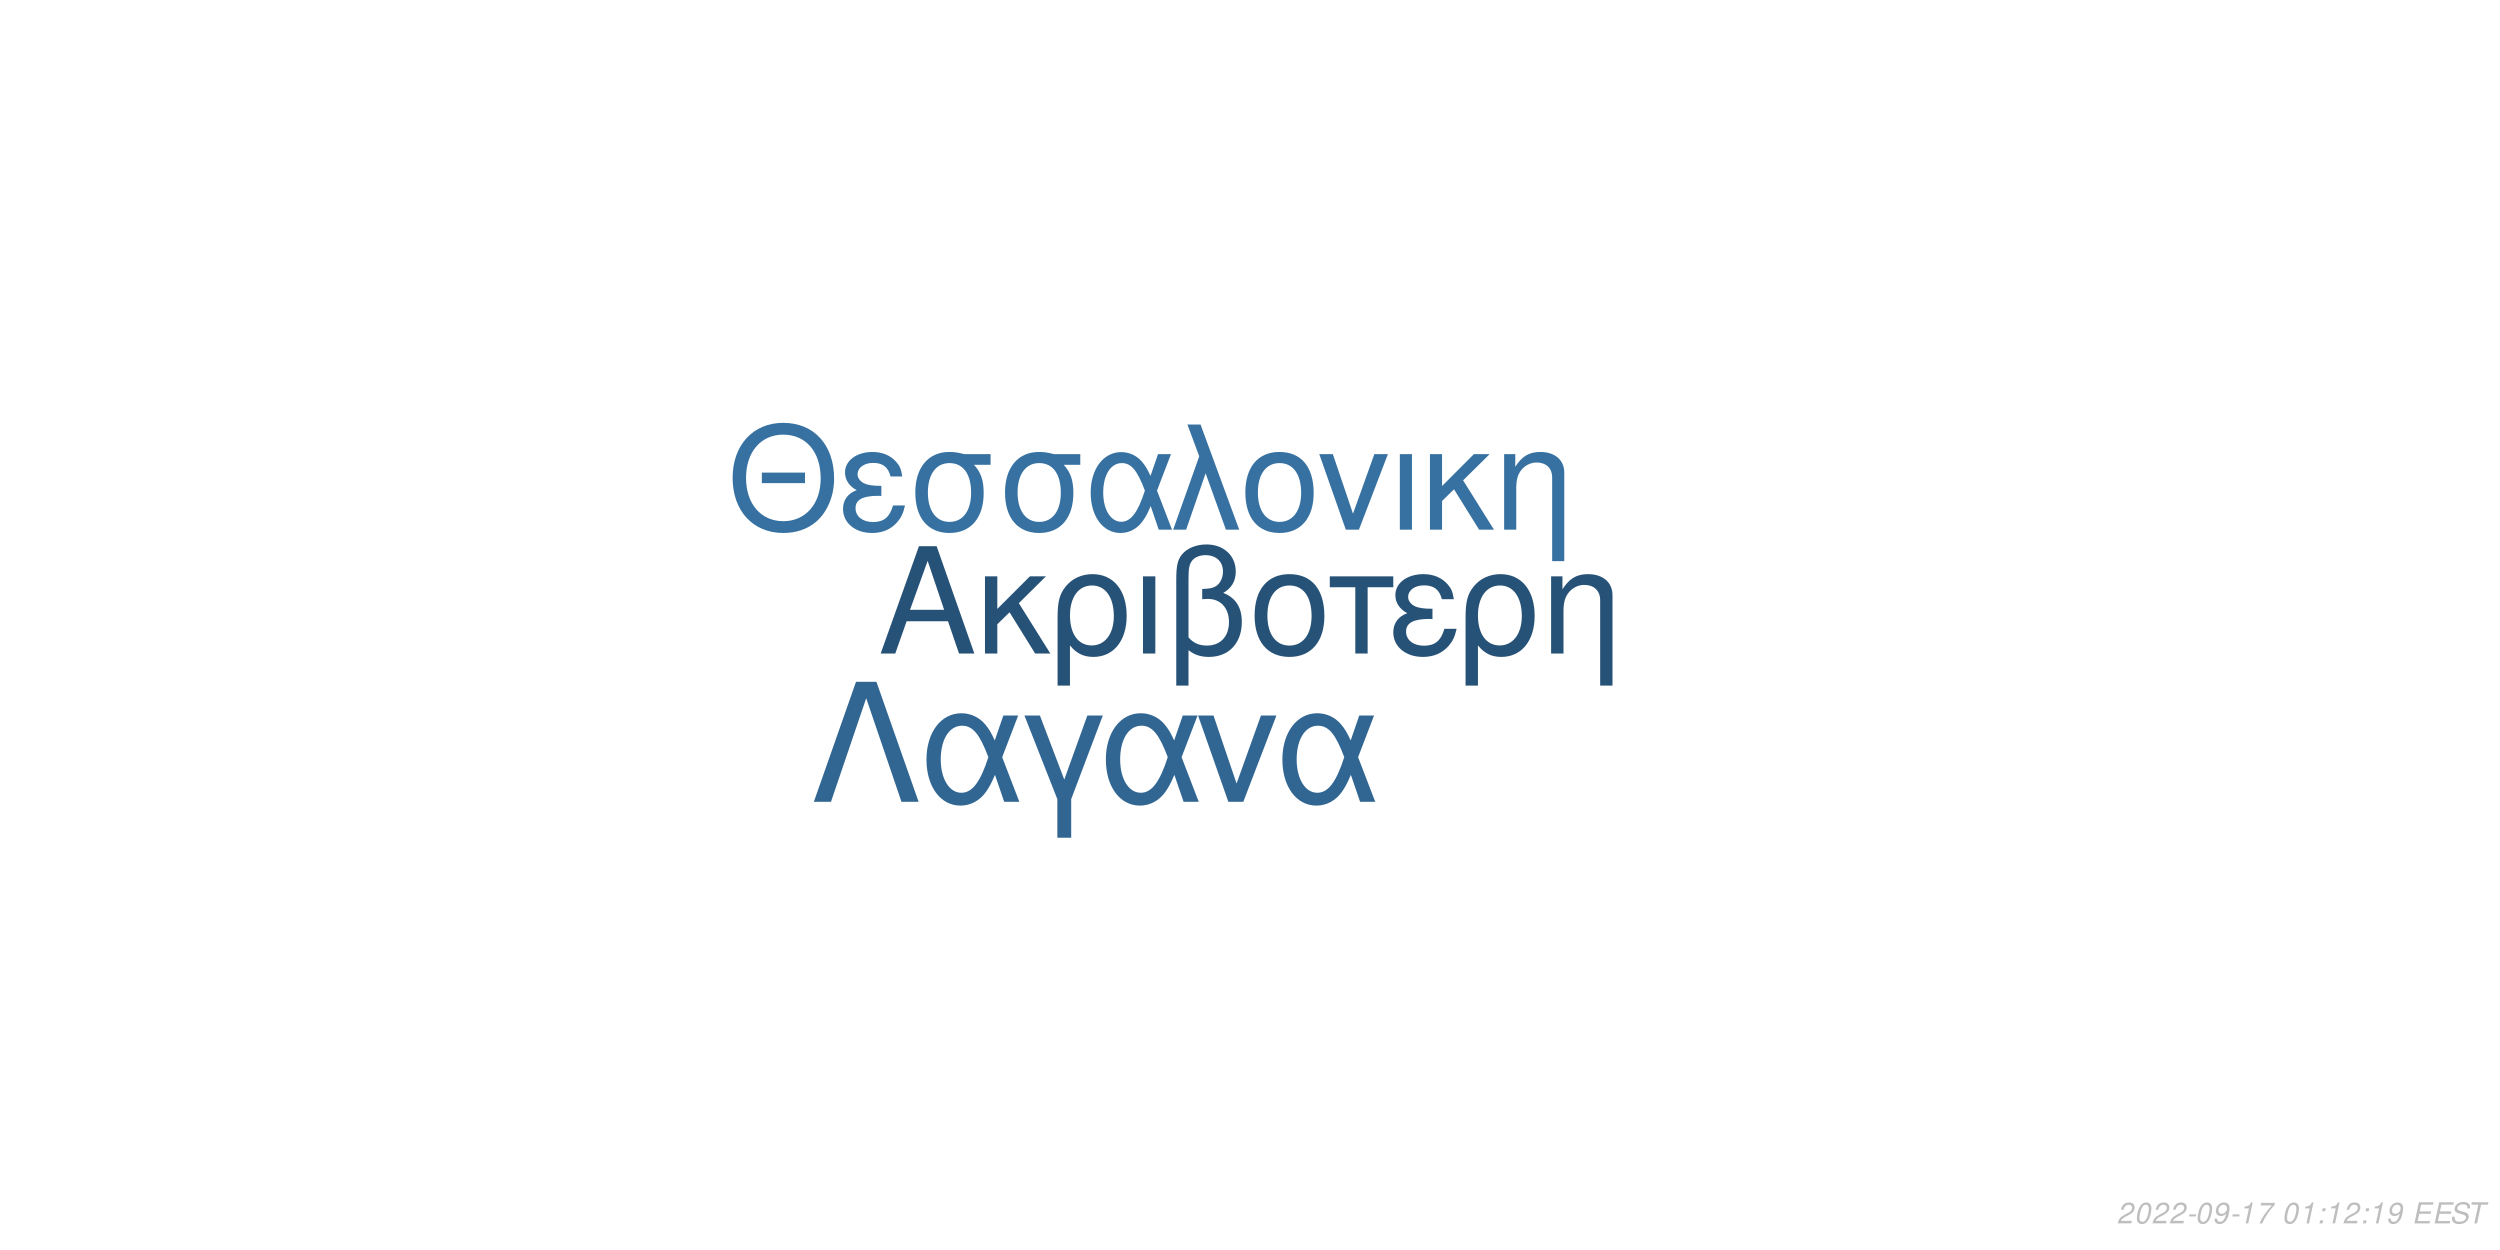
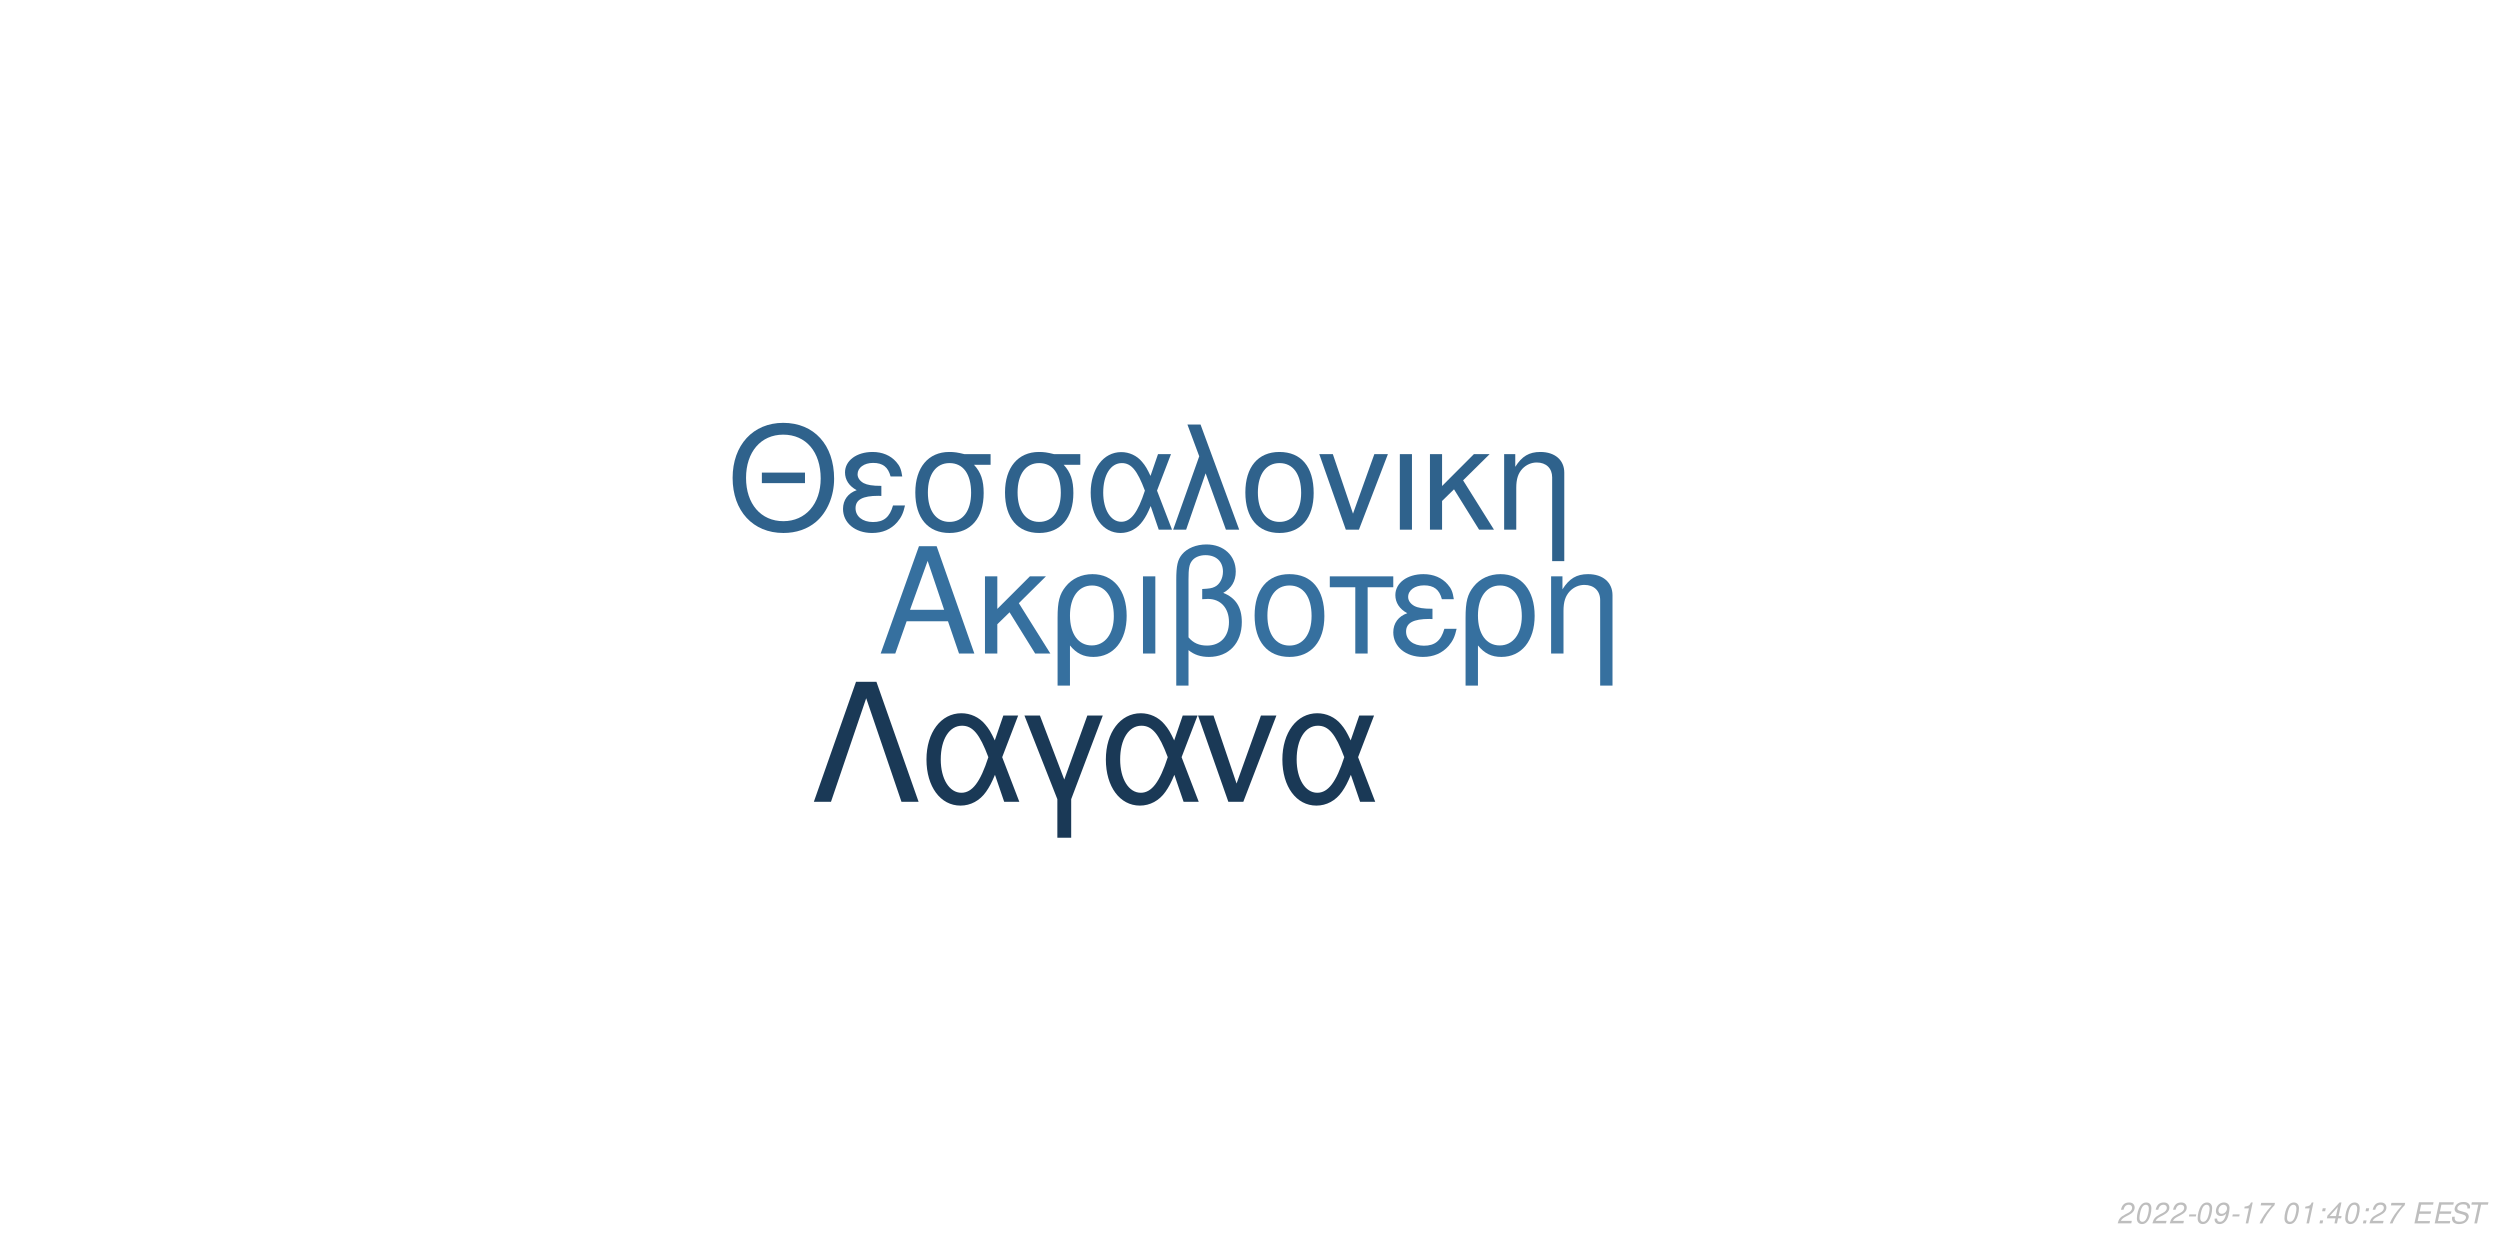
<svg xmlns="http://www.w3.org/2000/svg" xmlns:xlink="http://www.w3.org/1999/xlink" width="864pt" height="432pt" viewBox="0 0 864 432" version="1.1">
  <defs>
    <g>
      <symbol overflow="visible" id="glyph0-0">
        <path style="stroke:none;" d="" />
      </symbol>
      <symbol overflow="visible" id="glyph0-1">
        <path style="stroke:none;" d="M 24.125 -11.141 L 27.938 0 L 33.234 0 L 20.203 -37.094 L 14.094 -37.094 L 0.859 0 L 5.906 0 L 9.828 -11.141 Z M 22.797 -15.109 L 11 -15.109 L 17.094 -32.016 Z M 22.797 -15.109 " />
      </symbol>
      <symbol overflow="visible" id="glyph0-2">
        <path style="stroke:none;" d="M 7.172 -15.422 L 7.172 -26.672 L 2.906 -26.672 L 2.906 0 L 7.172 0 L 7.172 -10.125 L 11.406 -14.25 L 20.25 0 L 25.5 0 L 14.609 -17.406 L 23.969 -26.672 L 18.422 -26.672 Z M 7.172 -15.422 " />
      </symbol>
      <symbol overflow="visible" id="glyph0-3">
        <path style="stroke:none;" d="M 3 11.094 L 7.281 11.094 L 7.281 -2.797 C 9.516 -0.047 11.953 1.172 15.375 1.172 C 22.344 1.172 26.875 -4.422 26.875 -13.031 C 26.875 -21.891 22.297 -27.438 15.062 -27.438 C 11.297 -27.438 7.984 -25.906 5.797 -23.156 C 3.672 -20.516 3 -17.969 3 -12.359 Z M 14.906 -23.516 C 19.547 -23.516 22.438 -19.438 22.438 -12.922 C 22.438 -6.812 19.391 -2.797 14.812 -2.797 C 10.172 -2.797 7.281 -6.766 7.281 -13.125 C 7.281 -19.484 10.234 -23.516 14.906 -23.516 Z M 14.906 -23.516 " />
      </symbol>
      <symbol overflow="visible" id="glyph0-4">
        <path style="stroke:none;" d="M 3.516 0 L 7.781 0 L 7.781 -26.672 L 3.516 -26.672 Z M 3.516 0 " />
      </symbol>
      <symbol overflow="visible" id="glyph0-5">
        <path style="stroke:none;" d="M 4.016 11.094 L 8.25 11.094 L 8.25 -1.172 C 10.172 0.406 12.422 1.172 15.312 1.172 C 22.188 1.172 26.672 -3.609 26.672 -10.891 C 26.672 -15.984 24.578 -19.234 20.25 -20.969 C 23.109 -22.547 24.578 -25.031 24.578 -28.344 C 24.578 -33.844 20.406 -37.703 14.453 -37.703 C 10.938 -37.703 7.734 -36.391 6 -34.25 C 4.484 -32.422 4.016 -30.328 4.016 -25.391 Z M 8.25 -25.656 C 8.25 -29.359 8.5 -30.844 9.469 -32.062 C 10.375 -33.281 12.156 -34 14.094 -34 C 17.812 -34 20.156 -31.812 20.156 -28.297 C 20.156 -25.953 18.984 -23.812 17.297 -23.047 C 16.281 -22.547 15.469 -22.438 12.984 -22.297 L 12.984 -18.781 C 13.734 -18.828 14.344 -18.875 14.969 -18.875 C 19.344 -18.875 22.234 -15.719 22.234 -10.891 C 22.234 -5.906 19.281 -2.75 14.656 -2.75 C 11.953 -2.75 9.922 -3.609 8.25 -5.594 Z M 8.25 -25.656 " />
      </symbol>
      <symbol overflow="visible" id="glyph0-6">
        <path style="stroke:none;" d="M 14.094 -27.438 C 6.562 -27.438 2.094 -22.094 2.094 -13.125 C 2.094 -4.125 6.562 1.172 14.141 1.172 C 21.672 1.172 26.203 -4.172 26.203 -12.922 C 26.203 -22.188 21.828 -27.438 14.094 -27.438 Z M 14.141 -23.516 C 18.938 -23.516 21.781 -19.594 21.781 -12.984 C 21.781 -6.672 18.828 -2.75 14.141 -2.75 C 9.422 -2.75 6.516 -6.672 6.516 -13.125 C 6.516 -19.594 9.422 -23.516 14.141 -23.516 Z M 14.141 -23.516 " />
      </symbol>
      <symbol overflow="visible" id="glyph0-7">
        <path style="stroke:none;" d="M 7.891 0 L 12.156 0 L 12.156 -22.906 L 21.016 -22.906 L 21.016 -26.672 L -0.922 -26.672 L -0.922 -22.906 L 7.891 -22.906 Z M 7.891 0 " />
      </symbol>
      <symbol overflow="visible" id="glyph0-8">
        <path style="stroke:none;" d="M 14.562 -15.469 C 11.344 -15.469 9.562 -15.781 8.297 -16.438 C 6.922 -17.203 6.156 -18.328 6.156 -19.547 C 6.156 -21.891 8.453 -23.562 11.656 -23.562 C 15.062 -23.562 16.953 -22.094 17.812 -18.781 L 21.938 -18.781 C 21.578 -21.266 21.062 -22.5 19.797 -23.922 C 17.812 -26.203 14.906 -27.438 11.453 -27.438 C 5.797 -27.438 1.734 -24.375 1.734 -20.203 C 1.734 -17.609 3.156 -15.375 5.859 -13.938 C 2.797 -12.875 1.016 -10.484 1.016 -7.328 C 1.016 -2.391 5.297 1.172 11.25 1.172 C 14.969 1.172 17.906 -0.109 20.156 -2.641 C 21.578 -4.328 22.297 -5.797 22.906 -8.547 L 18.672 -8.547 C 17.5 -4.422 15.422 -2.703 11.609 -2.703 C 7.938 -2.703 5.438 -4.688 5.438 -7.578 C 5.438 -10.578 7.938 -11.953 13.484 -11.953 C 13.641 -11.953 14.094 -11.953 14.562 -11.906 Z M 14.562 -15.469 " />
      </symbol>
      <symbol overflow="visible" id="glyph0-9">
        <path style="stroke:none;" d="M 3.562 -26.672 L 3.562 0 L 7.844 0 L 7.844 -14.703 C 7.844 -17.906 8.5 -19.891 10.031 -21.531 C 11.406 -22.953 13.188 -23.719 15.062 -23.719 C 18.375 -23.719 20.516 -21.672 20.516 -18.469 L 20.516 11.094 L 24.781 11.094 L 24.781 -20.156 C 24.781 -24.578 21.469 -27.438 16.328 -27.438 C 12.359 -27.438 9.828 -25.906 7.484 -22.188 L 7.484 -26.672 Z M 3.562 -26.672 " />
      </symbol>
      <symbol overflow="visible" id="glyph1-0">
        <path style="stroke:none;" d="" />
      </symbol>
      <symbol overflow="visible" id="glyph1-1">
        <path style="stroke:none;" d="M 26.859 -19.734 L 11.953 -19.734 L 11.953 -16.094 L 26.859 -16.094 Z M 19.328 -36.922 C 8.922 -36.922 1.844 -29.25 1.844 -17.891 C 1.844 -6.484 8.875 1.141 19.391 1.141 C 23.812 1.141 27.703 -0.203 30.641 -2.688 C 34.578 -6.031 36.922 -11.656 36.922 -17.594 C 36.922 -29.297 30 -36.922 19.328 -36.922 Z M 19.328 -32.844 C 27.203 -32.844 32.281 -26.906 32.281 -17.688 C 32.281 -8.922 27.062 -2.938 19.391 -2.938 C 11.609 -2.938 6.484 -8.922 6.484 -17.891 C 6.484 -26.859 11.609 -32.844 19.328 -32.844 Z M 19.328 -32.844 " />
      </symbol>
      <symbol overflow="visible" id="glyph1-2">
        <path style="stroke:none;" d="M 14.25 -15.141 C 11.109 -15.141 9.375 -15.453 8.125 -16.094 C 6.781 -16.844 6.031 -17.938 6.031 -19.141 C 6.031 -21.422 8.266 -23.078 11.406 -23.078 C 14.75 -23.078 16.594 -21.625 17.438 -18.391 L 21.469 -18.391 C 21.125 -20.828 20.625 -22.031 19.391 -23.422 C 17.438 -25.656 14.594 -26.859 11.219 -26.859 C 5.688 -26.859 1.688 -23.875 1.688 -19.781 C 1.688 -17.234 3.094 -15.047 5.734 -13.656 C 2.734 -12.609 1 -10.266 1 -7.172 C 1 -2.344 5.188 1.141 11.016 1.141 C 14.656 1.141 17.547 -0.094 19.734 -2.594 C 21.125 -4.234 21.828 -5.688 22.422 -8.375 L 18.281 -8.375 C 17.141 -4.328 15.094 -2.641 11.359 -2.641 C 7.766 -2.641 5.328 -4.578 5.328 -7.422 C 5.328 -10.359 7.766 -11.703 13.203 -11.703 C 13.359 -11.703 13.797 -11.703 14.25 -11.656 Z M 14.25 -15.141 " />
      </symbol>
      <symbol overflow="visible" id="glyph1-3">
        <path style="stroke:none;" d="M 29 -26.109 L 19.938 -26.109 C 17.594 -26.703 16.438 -26.859 14.703 -26.859 C 7.469 -26.859 2.984 -21.469 2.984 -12.859 C 2.984 -4.031 7.375 1.141 14.797 1.141 C 22.172 1.141 26.609 -4.078 26.609 -12.656 C 26.609 -17.047 25.656 -19.828 23.266 -22.422 L 29 -22.422 Z M 14.797 -23.016 C 19.531 -23.016 22.266 -19.234 22.266 -12.75 C 22.266 -6.531 19.438 -2.688 14.797 -2.688 C 10.172 -2.688 7.328 -6.531 7.328 -12.859 C 7.328 -19.188 10.172 -23.016 14.797 -23.016 Z M 14.797 -23.016 " />
      </symbol>
      <symbol overflow="visible" id="glyph1-4">
        <path style="stroke:none;" d="M 29.344 -26.109 L 24.859 -26.109 L 22.266 -18.578 C 21.125 -21.031 20.484 -22.125 19.328 -23.469 C 17.547 -25.609 14.906 -26.812 12.156 -26.812 C 5.984 -26.812 1.594 -20.984 1.594 -12.812 C 1.594 -4.578 5.828 1.141 11.906 1.141 C 14.953 1.141 17.734 -0.344 19.625 -3.047 C 20.672 -4.531 21.281 -5.688 22.328 -8.172 L 25.109 0 L 29.703 0 L 24.516 -13.5 Z M 20.328 -13.5 C 17.891 -5.922 15.453 -2.734 12.156 -2.734 C 8.516 -2.734 5.922 -6.922 5.922 -12.812 C 5.922 -18.938 8.516 -23.016 12.359 -23.016 C 15.594 -23.016 17.688 -20.531 20.328 -13.5 Z M 20.328 -13.5 " />
      </symbol>
      <symbol overflow="visible" id="glyph1-5">
        <path style="stroke:none;" d="M 1.094 0 L 5.578 0 L 12.312 -19.484 L 19.328 0 L 23.922 0 L 10.562 -36.328 L 6.031 -36.328 L 10.109 -25.359 Z M 1.094 0 " />
      </symbol>
      <symbol overflow="visible" id="glyph1-6">
        <path style="stroke:none;" d="M 13.797 -26.859 C 6.422 -26.859 2.047 -21.625 2.047 -12.859 C 2.047 -4.031 6.422 1.141 13.859 1.141 C 21.234 1.141 25.656 -4.078 25.656 -12.656 C 25.656 -21.719 21.375 -26.859 13.797 -26.859 Z M 13.859 -23.016 C 18.531 -23.016 21.328 -19.188 21.328 -12.703 C 21.328 -6.531 18.438 -2.688 13.859 -2.688 C 9.219 -2.688 6.375 -6.531 6.375 -12.859 C 6.375 -19.188 9.219 -23.016 13.859 -23.016 Z M 13.859 -23.016 " />
      </symbol>
      <symbol overflow="visible" id="glyph1-7">
        <path style="stroke:none;" d="M 14.297 0 L 24.312 -26.109 L 19.625 -26.109 L 12.25 -5.531 L 5.281 -26.109 L 0.594 -26.109 L 9.766 0 Z M 14.297 0 " />
      </symbol>
      <symbol overflow="visible" id="glyph1-8">
        <path style="stroke:none;" d="M 3.438 0 L 7.625 0 L 7.625 -26.109 L 3.438 -26.109 Z M 3.438 0 " />
      </symbol>
      <symbol overflow="visible" id="glyph1-9">
        <path style="stroke:none;" d="M 7.031 -15.094 L 7.031 -26.109 L 2.844 -26.109 L 2.844 0 L 7.031 0 L 7.031 -9.922 L 11.156 -13.953 L 19.828 0 L 24.969 0 L 14.297 -17.047 L 23.469 -26.109 L 18.031 -26.109 Z M 7.031 -15.094 " />
      </symbol>
      <symbol overflow="visible" id="glyph1-10">
        <path style="stroke:none;" d="M 3.484 -26.109 L 3.484 0 L 7.672 0 L 7.672 -14.406 C 7.672 -17.547 8.328 -19.484 9.812 -21.078 C 11.156 -22.469 12.906 -23.219 14.75 -23.219 C 17.984 -23.219 20.078 -21.234 20.078 -18.094 L 20.078 10.859 L 24.266 10.859 L 24.266 -19.734 C 24.266 -24.062 21.031 -26.859 16 -26.859 C 12.109 -26.859 9.609 -25.359 7.328 -21.719 L 7.328 -26.109 Z M 3.484 -26.109 " />
      </symbol>
      <symbol overflow="visible" id="glyph2-0">
        <path style="stroke:none;" d="" />
      </symbol>
      <symbol overflow="visible" id="glyph2-1">
        <path style="stroke:none;" d="M 22.531 -41.484 L 15.484 -41.484 L 0.906 0 L 6.828 0 L 19 -35.797 L 31.188 0 L 37.109 0 Z M 22.531 -41.484 " />
      </symbol>
      <symbol overflow="visible" id="glyph2-2">
        <path style="stroke:none;" d="M 33.516 -29.812 L 28.391 -29.812 L 25.438 -21.219 C 24.125 -24.016 23.391 -25.266 22.078 -26.797 C 20.031 -29.25 17.016 -30.609 13.891 -30.609 C 6.828 -30.609 1.828 -23.953 1.828 -14.625 C 1.828 -5.234 6.656 1.312 13.594 1.312 C 17.078 1.312 20.266 -0.391 22.422 -3.469 C 23.609 -5.172 24.297 -6.484 25.5 -9.328 L 28.688 0 L 33.922 0 L 28 -15.422 Z M 23.219 -15.422 C 20.422 -6.766 17.641 -3.125 13.891 -3.125 C 9.734 -3.125 6.766 -7.906 6.766 -14.625 C 6.766 -21.625 9.734 -26.297 14.109 -26.297 C 17.812 -26.297 20.203 -23.453 23.219 -15.422 Z M 23.219 -15.422 " />
      </symbol>
      <symbol overflow="visible" id="glyph2-3">
        <path style="stroke:none;" d="M 12.062 12.406 L 16.844 12.406 L 16.844 -0.906 L 27.766 -29.812 L 22.422 -29.812 L 14.453 -7.688 L 6.031 -29.812 L 0.688 -29.812 L 12.062 -0.906 Z M 12.062 12.406 " />
      </symbol>
      <symbol overflow="visible" id="glyph2-4">
        <path style="stroke:none;" d="M 16.328 0 L 27.766 -29.812 L 22.422 -29.812 L 14 -6.312 L 6.031 -29.812 L 0.688 -29.812 L 11.156 0 Z M 16.328 0 " />
      </symbol>
      <symbol overflow="visible" id="glyph3-0">
        <path style="stroke:none;" d="" />
      </symbol>
      <symbol overflow="visible" id="glyph3-1">
        <path style="stroke:none;" d="M 5.234 -0.875 L 1.469 -0.875 C 1.641 -1.375 2.203 -1.891 3.109 -2.344 L 4.234 -2.938 C 5.562 -3.625 6.219 -4.469 6.219 -5.484 C 6.219 -5.938 6.062 -6.359 5.797 -6.656 C 5.469 -7.047 4.984 -7.234 4.312 -7.234 C 2.766 -7.234 1.891 -6.453 1.484 -4.734 L 2.375 -4.734 C 2.484 -5.188 2.609 -5.484 2.797 -5.75 C 3.094 -6.203 3.609 -6.453 4.188 -6.453 C 4.891 -6.453 5.344 -6.031 5.344 -5.375 C 5.344 -4.703 4.859 -4.094 4.016 -3.656 L 2.984 -3.125 C 1.234 -2.188 0.797 -1.656 0.344 -0.016 L 5.047 -0.016 Z M 5.234 -0.875 " />
      </symbol>
      <symbol overflow="visible" id="glyph3-2">
        <path style="stroke:none;" d="M 4.203 -7.234 C 3.375 -7.234 2.688 -6.812 2.125 -5.984 C 1.484 -5.047 0.984 -3.188 0.984 -1.734 C 0.984 -1.109 1.172 -0.562 1.484 -0.266 C 1.797 0.047 2.281 0.234 2.766 0.234 C 3.625 0.234 4.281 -0.156 4.859 -1.016 C 5.516 -1.953 6 -3.797 6 -5.266 C 6 -6.5 5.328 -7.234 4.203 -7.234 Z M 4.094 -6.453 C 4.734 -6.453 5.125 -5.984 5.125 -5.156 C 5.125 -4.203 4.781 -2.625 4.406 -1.812 C 3.984 -0.938 3.516 -0.547 2.875 -0.547 C 2.25 -0.547 1.875 -1.031 1.875 -1.828 C 1.875 -2.797 2.203 -4.344 2.594 -5.203 C 2.984 -6.047 3.453 -6.453 4.094 -6.453 Z M 4.094 -6.453 " />
      </symbol>
      <symbol overflow="visible" id="glyph3-3">
        <path style="stroke:none;" d="M 3.516 -3.125 L 1.125 -3.125 L 0.969 -2.406 L 3.359 -2.406 Z M 3.516 -3.125 " />
      </symbol>
      <symbol overflow="visible" id="glyph3-4">
        <path style="stroke:none;" d="M 0.844 -1.656 C 0.844 -1.547 0.844 -1.438 0.844 -1.375 C 0.844 -0.406 1.531 0.234 2.578 0.234 C 3.203 0.234 3.766 0.016 4.297 -0.438 C 4.938 -1 5.312 -1.656 5.594 -2.719 C 5.844 -3.672 6.016 -4.766 6.016 -5.375 C 6.016 -5.844 5.844 -6.328 5.547 -6.656 C 5.203 -7.031 4.703 -7.234 4.062 -7.234 C 2.516 -7.234 1.297 -5.938 1.297 -4.266 C 1.297 -3.203 1.984 -2.547 3.047 -2.547 C 3.484 -2.547 3.953 -2.672 4.281 -2.891 C 4.406 -2.984 4.547 -3.078 4.828 -3.344 C 4.438 -1.484 3.703 -0.547 2.703 -0.547 C 2.109 -0.547 1.719 -0.938 1.719 -1.547 L 1.719 -1.656 Z M 3.953 -6.453 C 4.625 -6.453 5.141 -5.953 5.141 -5.281 C 5.141 -4.188 4.312 -3.312 3.297 -3.312 C 2.594 -3.312 2.172 -3.734 2.172 -4.453 C 2.172 -5.562 2.984 -6.453 3.953 -6.453 Z M 3.953 -6.453 " />
      </symbol>
      <symbol overflow="visible" id="glyph3-5">
        <path style="stroke:none;" d="M 3.703 -5.188 L 2.594 0 L 3.469 0 L 5.016 -7.234 L 4.438 -7.234 C 3.906 -6.156 3.688 -6.016 2.234 -5.812 L 2.109 -5.188 Z M 3.703 -5.188 " />
      </symbol>
      <symbol overflow="visible" id="glyph3-6">
        <path style="stroke:none;" d="M 6.703 -7.094 L 1.953 -7.094 L 1.766 -6.219 L 5.594 -6.219 C 3.344 -3.688 2.266 -2.109 1.375 0 L 2.344 0 C 3.031 -1.906 4.828 -4.594 6.547 -6.281 Z M 6.703 -7.094 " />
      </symbol>
      <symbol overflow="visible" id="glyph3-7">
        <path style="stroke:none;" d="" />
      </symbol>
      <symbol overflow="visible" id="glyph3-8">
        <path style="stroke:none;" d="M 2.359 -1.031 L 1.312 -1.031 L 1.094 0 L 2.141 0 Z M 3.266 -5.234 L 2.219 -5.234 L 2 -4.203 L 3.047 -4.203 Z M 3.266 -5.234 " />
      </symbol>
      <symbol overflow="visible" id="glyph3-9">
+         <path style="stroke:none;" d="M 3.625 -1.75 L 3.266 0 L 4.141 0 L 4.516 -1.75 L 5.562 -1.75 L 5.734 -2.531 L 4.688 -2.531 L 5.688 -7.234 L 5.016 -7.234 L 0.844 -2.672 L 0.641 -1.75 Z M 3.797 -2.531 L 1.594 -2.531 L 4.469 -5.703 Z M 3.797 -2.531 " />
+       </symbol>
+       <symbol overflow="visible" id="glyph3-10">
        <path style="stroke:none;" d="M 2.547 -3.312 L 6.5 -3.312 L 6.688 -4.141 L 2.719 -4.141 L 3.219 -6.469 L 7.344 -6.469 L 7.516 -7.297 L 2.453 -7.297 L 0.906 0 L 6.125 0 L 6.297 -0.812 L 2.016 -0.812 Z M 2.547 -3.312 " />
      </symbol>
-       <symbol overflow="visible" id="glyph3-10">
+       <symbol overflow="visible" id="glyph3-11">
        <path style="stroke:none;" d="M 7.062 -5.156 C 7.125 -5.438 7.141 -5.562 7.141 -5.703 C 7.141 -6.156 6.938 -6.594 6.594 -6.891 C 6.188 -7.25 5.656 -7.406 4.875 -7.406 C 3.844 -7.406 3.047 -7.125 2.5 -6.562 C 2.094 -6.141 1.781 -5.438 1.781 -4.922 C 1.781 -4.297 2.219 -3.766 2.891 -3.562 L 4.594 -3.094 C 5.406 -2.859 5.734 -2.578 5.734 -2.094 C 5.734 -1.781 5.547 -1.406 5.266 -1.141 C 4.844 -0.766 4.266 -0.578 3.453 -0.578 C 2.328 -0.578 1.812 -0.984 1.812 -1.906 C 1.812 -2.047 1.812 -2.125 1.844 -2.312 L 0.984 -2.312 C 0.906 -2.062 0.891 -1.906 0.891 -1.688 C 0.891 -0.484 1.797 0.234 3.297 0.234 C 4.359 0.234 5.234 -0.062 5.812 -0.609 C 6.344 -1.078 6.688 -1.797 6.688 -2.375 C 6.688 -2.641 6.609 -2.906 6.453 -3.156 C 6.234 -3.5 5.938 -3.703 5.469 -3.828 L 3.75 -4.312 C 2.984 -4.547 2.734 -4.734 2.734 -5.188 C 2.734 -5.547 2.875 -5.844 3.188 -6.109 C 3.547 -6.438 4.031 -6.594 4.703 -6.594 C 5.266 -6.594 5.688 -6.484 5.906 -6.297 C 6.094 -6.125 6.219 -5.797 6.219 -5.516 C 6.219 -5.422 6.203 -5.344 6.188 -5.156 Z M 7.062 -5.156 " />
      </symbol>
-       <symbol overflow="visible" id="glyph3-11">
+       <symbol overflow="visible" id="glyph3-12">
        <path style="stroke:none;" d="M 4.938 -6.469 L 7.312 -6.469 L 7.484 -7.297 L 1.75 -7.297 L 1.578 -6.469 L 3.984 -6.469 L 2.609 0 L 3.547 0 Z M 4.938 -6.469 " />
      </symbol>
    </g>
  </defs>
  <g id="surface1">
    <rect x="0" y="0" width="864" height="432" style="fill:rgb(100%,100%,100%);fill-opacity:1;stroke:none;" />
-     <g style="fill:rgb(15.294%,32.157%,46.667%);fill-opacity:1;">
+     <g style="fill:rgb(21.176%,43.922%,62.353%);fill-opacity:1;">
      <use xlink:href="#glyph0-1" x="303.5" y="225.861" />
      <use xlink:href="#glyph0-2" x="337.5" y="225.861" />
      <use xlink:href="#glyph0-3" x="362.5" y="225.861" />
      <use xlink:href="#glyph0-4" x="391.5" y="225.861" />
      <use xlink:href="#glyph0-5" x="402.5" y="225.861" />
      <use xlink:href="#glyph0-6" x="431.5" y="225.861" />
      <use xlink:href="#glyph0-7" x="460.5" y="225.861" />
      <use xlink:href="#glyph0-8" x="480.5" y="225.861" />
      <use xlink:href="#glyph0-3" x="503.5" y="225.861" />
      <use xlink:href="#glyph0-9" x="532.5" y="225.861" />
    </g>
-     <g style="fill:rgb(21.176%,44.314%,63.137%);fill-opacity:1;">
+     <g style="fill:rgb(18.431%,38.431%,54.902%);fill-opacity:1;">
      <use xlink:href="#glyph1-1" x="251.348" y="183.058" />
      <use xlink:href="#glyph1-2" x="290.348" y="183.058" />
      <use xlink:href="#glyph1-3" x="313.348" y="183.058" />
      <use xlink:href="#glyph1-3" x="344.348" y="183.058" />
      <use xlink:href="#glyph1-4" x="375.348" y="183.058" />
      <use xlink:href="#glyph1-5" x="404.348" y="183.058" />
      <use xlink:href="#glyph1-6" x="428.348" y="183.058" />
      <use xlink:href="#glyph1-7" x="455.348" y="183.058" />
      <use xlink:href="#glyph1-8" x="480.348" y="183.058" />
      <use xlink:href="#glyph1-9" x="491.348" y="183.058" />
      <use xlink:href="#glyph1-10" x="516.348" y="183.058" />
    </g>
-     <g style="fill:rgb(19.216%,40%,57.647%);fill-opacity:1;">
+     <g style="fill:rgb(10.196%,22.353%,33.725%);fill-opacity:1;">
      <use xlink:href="#glyph2-1" x="280.359" y="277.105" />
      <use xlink:href="#glyph2-2" x="318.359" y="277.105" />
      <use xlink:href="#glyph2-3" x="353.359" y="277.105" />
      <use xlink:href="#glyph2-2" x="380.359" y="277.105" />
      <use xlink:href="#glyph2-4" x="413.359" y="277.105" />
      <use xlink:href="#glyph2-2" x="441.359" y="277.105" />
    </g>
    <g style="fill:rgb(74.51%,74.51%,74.51%);fill-opacity:1;">
      <use xlink:href="#glyph3-1" x="731.52" y="422.81" />
      <use xlink:href="#glyph3-2" x="737.52" y="422.81" />
      <use xlink:href="#glyph3-1" x="743.52" y="422.81" />
      <use xlink:href="#glyph3-1" x="749.52" y="422.81" />
      <use xlink:href="#glyph3-3" x="755.52" y="422.81" />
      <use xlink:href="#glyph3-2" x="758.52" y="422.81" />
      <use xlink:href="#glyph3-4" x="764.52" y="422.81" />
      <use xlink:href="#glyph3-3" x="770.52" y="422.81" />
      <use xlink:href="#glyph3-5" x="773.52" y="422.81" />
      <use xlink:href="#glyph3-6" x="779.52" y="422.81" />
      <use xlink:href="#glyph3-7" x="785.52" y="422.81" />
      <use xlink:href="#glyph3-2" x="788.52" y="422.81" />
      <use xlink:href="#glyph3-5" x="794.52" y="422.81" />
      <use xlink:href="#glyph3-8" x="800.52" y="422.81" />
-       <use xlink:href="#glyph3-5" x="803.52" y="422.81" />
-       <use xlink:href="#glyph3-1" x="809.52" y="422.81" />
+       <use xlink:href="#glyph3-9" x="803.52" y="422.81" />
+       <use xlink:href="#glyph3-2" x="809.52" y="422.81" />
      <use xlink:href="#glyph3-8" x="815.52" y="422.81" />
-       <use xlink:href="#glyph3-5" x="818.52" y="422.81" />
-       <use xlink:href="#glyph3-4" x="824.52" y="422.81" />
+       <use xlink:href="#glyph3-1" x="818.52" y="422.81" />
+       <use xlink:href="#glyph3-6" x="824.52" y="422.81" />
      <use xlink:href="#glyph3-7" x="830.52" y="422.81" />
-       <use xlink:href="#glyph3-9" x="833.52" y="422.81" />
-       <use xlink:href="#glyph3-9" x="840.52" y="422.81" />
-       <use xlink:href="#glyph3-10" x="846.52" y="422.81" />
-       <use xlink:href="#glyph3-11" x="852.52" y="422.81" />
+       <use xlink:href="#glyph3-10" x="833.52" y="422.81" />
+       <use xlink:href="#glyph3-10" x="840.52" y="422.81" />
+       <use xlink:href="#glyph3-11" x="846.52" y="422.81" />
+       <use xlink:href="#glyph3-12" x="852.52" y="422.81" />
    </g>
  </g>
</svg>
